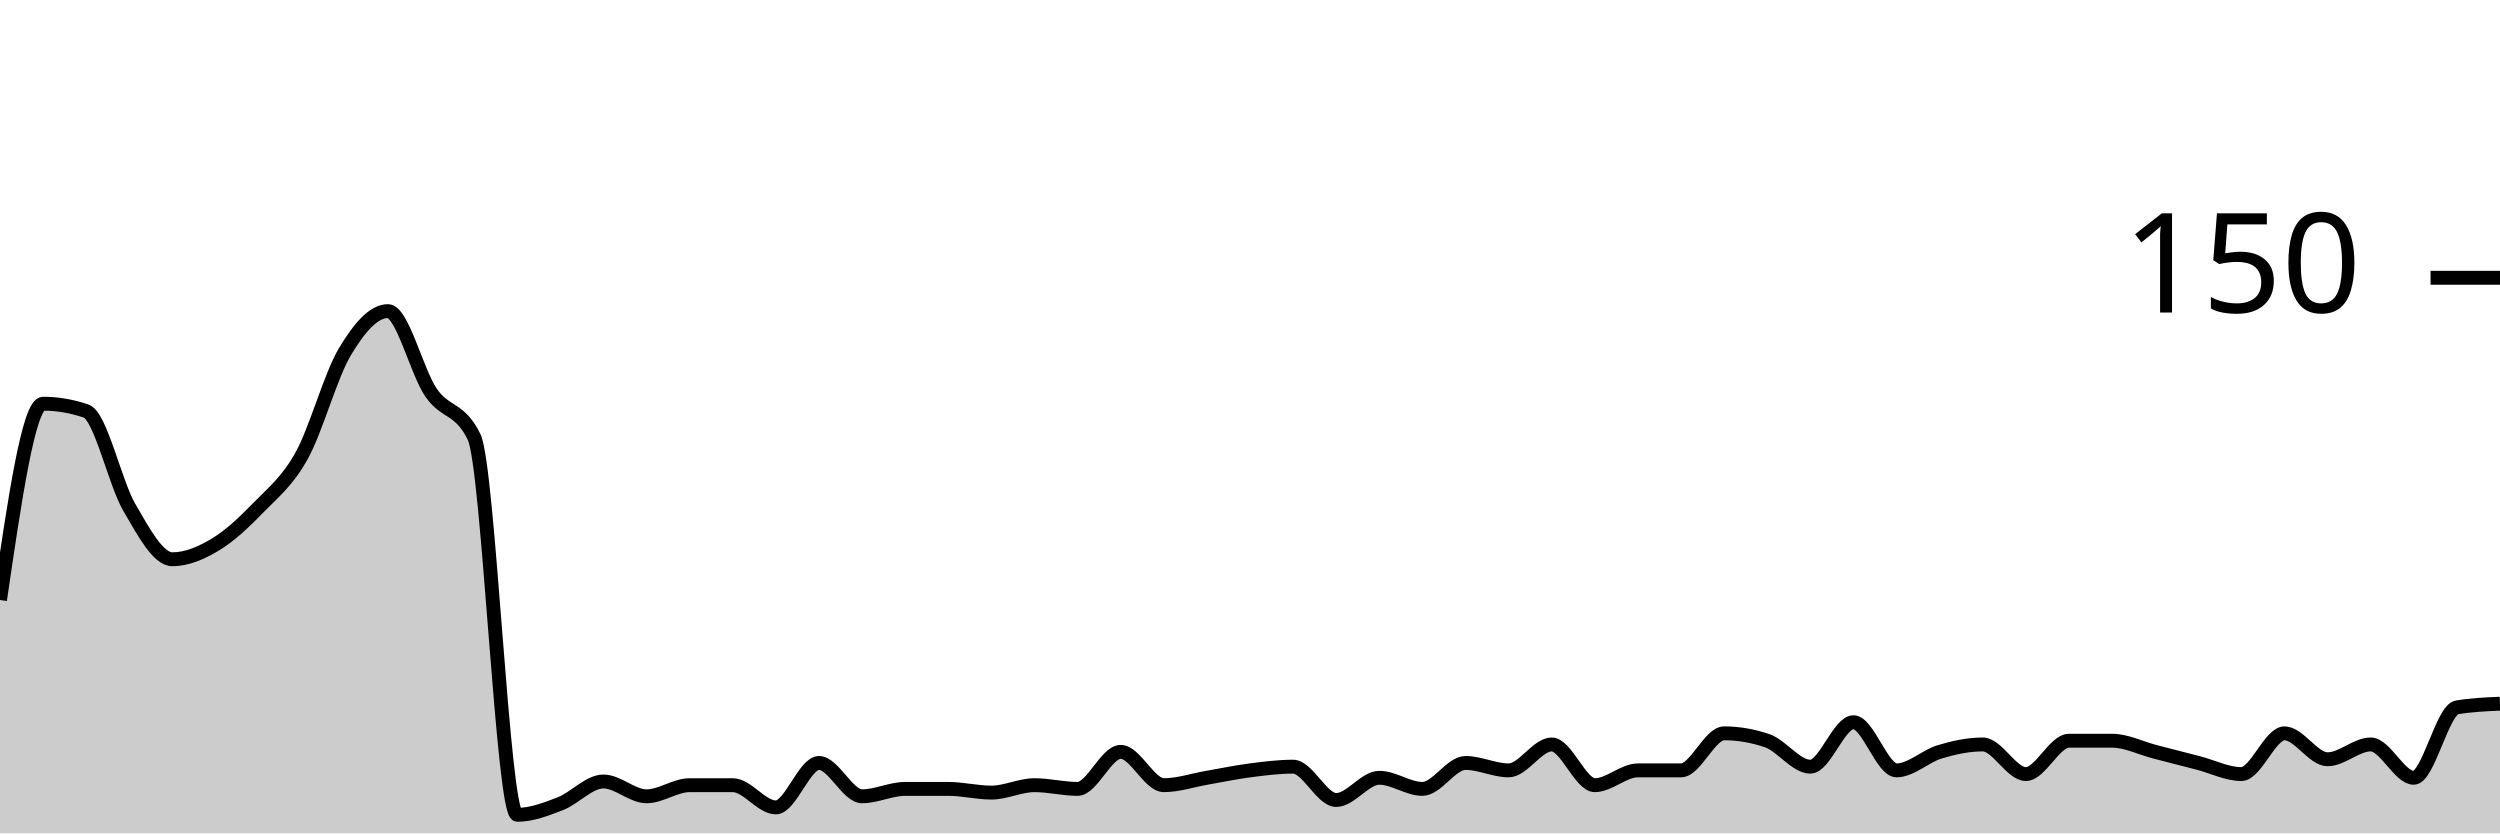
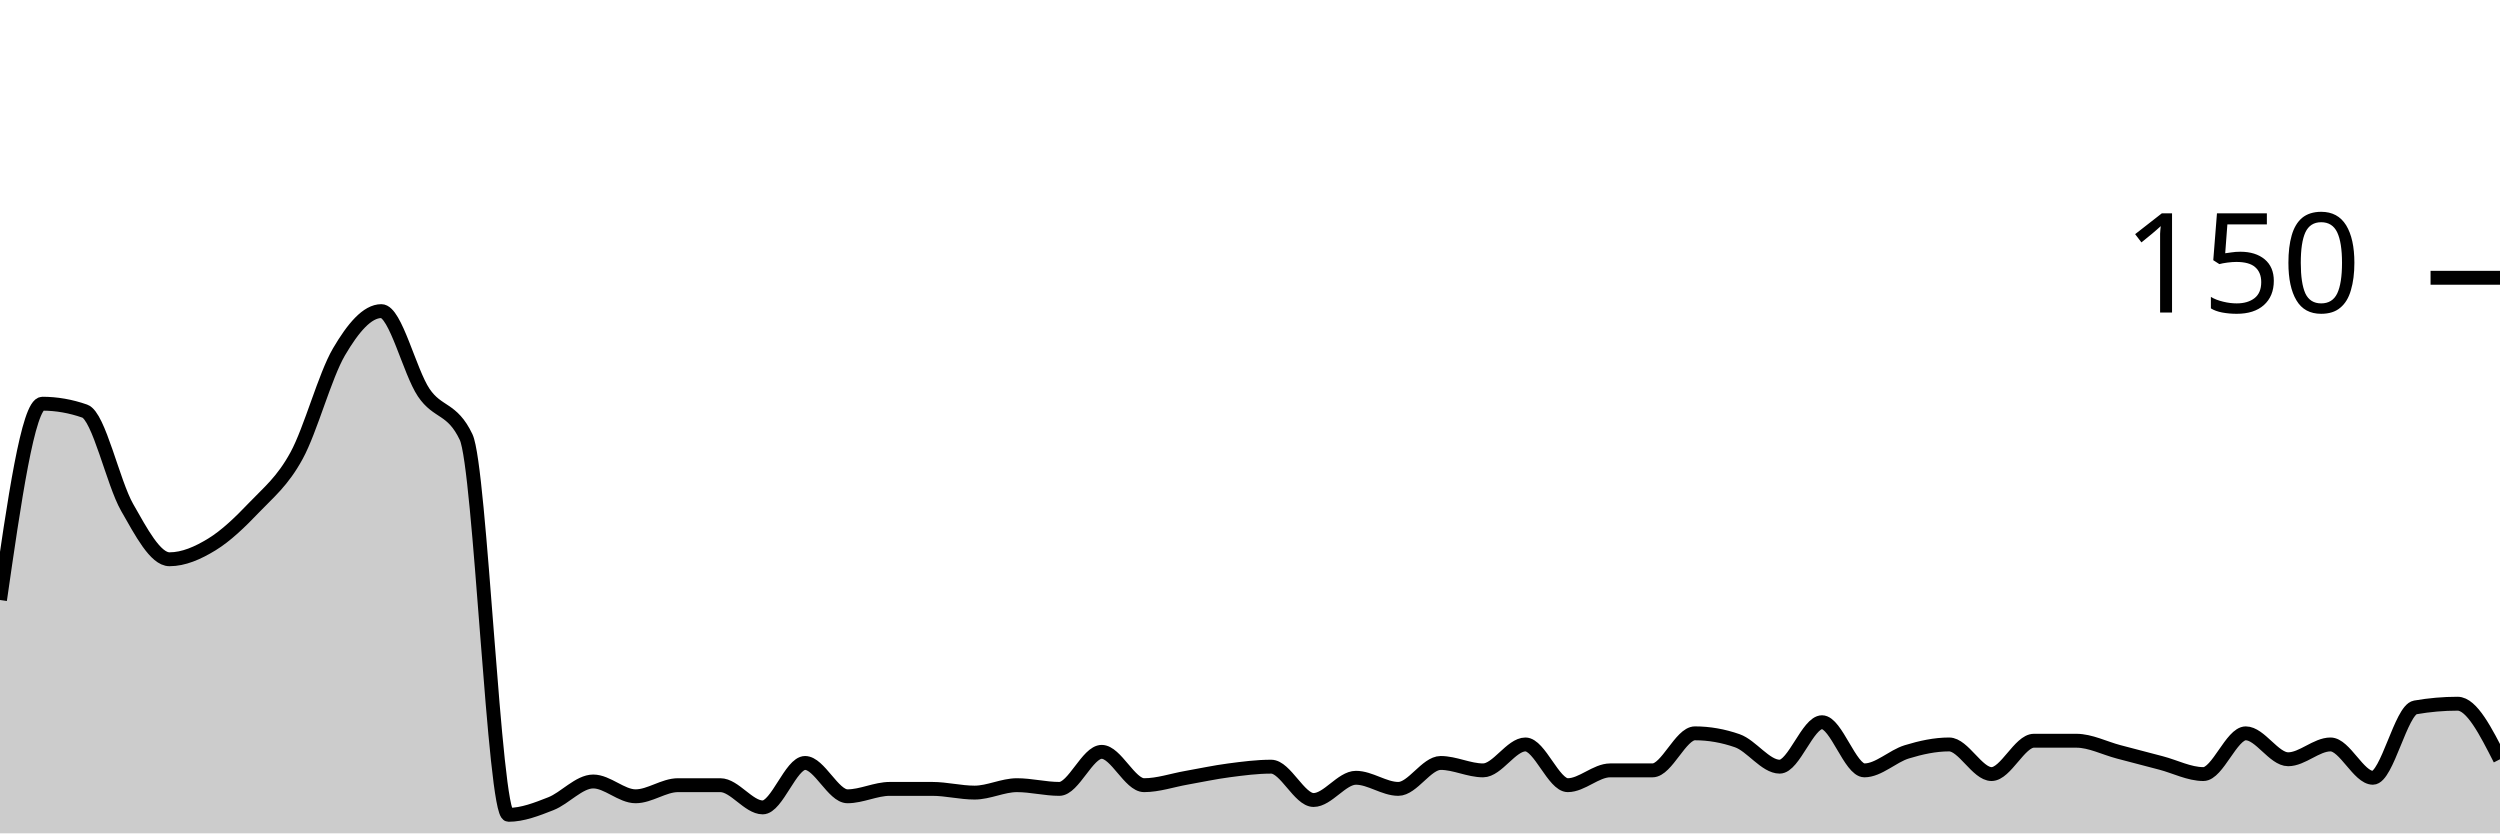
<svg xmlns="http://www.w3.org/2000/svg" viewBox="0 0 180 60">
  <g transform="translate(0,20)">
-     <path class="area" fill="rgba(0, 0, 0, 0.2)" d="M0,23.2C1.034,16.133,2.069,9.067,3.103,9.067C4.138,9.067,5.172,9.244,6.207,9.6C7.241,9.956,8.276,14.756,9.31,16.533C10.345,18.311,11.379,20.267,12.414,20.267C13.448,20.267,14.483,19.822,15.517,19.2C16.552,18.578,17.586,17.6,18.621,16.533C19.655,15.467,20.69,14.667,21.724,12.8C22.759,10.933,23.793,7.067,24.828,5.333C25.862,3.6,26.897,2.4,27.931,2.4C28.966,2.4,30,6.756,31.034,8.267C32.069,9.778,33.103,9.333,34.138,11.467C35.172,13.6,36.207,38.667,37.241,38.667C38.276,38.667,39.31,38.267,40.345,37.867C41.379,37.467,42.414,36.267,43.448,36.267C44.483,36.267,45.517,37.333,46.552,37.333C47.586,37.333,48.621,36.533,49.655,36.533C50.69,36.533,51.724,36.533,52.759,36.533C53.793,36.533,54.828,38.133,55.862,38.133C56.897,38.133,57.931,34.933,58.966,34.933C60,34.933,61.034,37.333,62.069,37.333C63.103,37.333,64.138,36.8,65.172,36.8C66.207,36.8,67.241,36.8,68.276,36.8C69.31,36.8,70.345,37.067,71.379,37.067C72.414,37.067,73.448,36.533,74.483,36.533C75.517,36.533,76.552,36.8,77.586,36.8C78.621,36.8,79.655,34.133,80.69,34.133C81.724,34.133,82.759,36.533,83.793,36.533C84.828,36.533,85.862,36.178,86.897,36C87.931,35.822,88.966,35.6,90,35.467C91.034,35.333,92.069,35.2,93.103,35.2C94.138,35.2,95.172,37.6,96.207,37.6C97.241,37.6,98.276,36,99.31,36C100.345,36,101.379,36.8,102.414,36.8C103.448,36.8,104.483,34.933,105.517,34.933C106.552,34.933,107.586,35.467,108.621,35.467C109.655,35.467,110.69,33.6,111.724,33.6C112.759,33.6,113.793,36.533,114.828,36.533C115.862,36.533,116.897,35.467,117.931,35.467C118.966,35.467,120,35.467,121.034,35.467C122.069,35.467,123.103,32.8,124.138,32.8C125.172,32.8,126.207,32.978,127.241,33.333C128.276,33.689,129.31,35.2,130.345,35.2C131.379,35.2,132.414,32,133.448,32C134.483,32,135.517,35.467,136.552,35.467C137.586,35.467,138.621,34.444,139.655,34.133C140.69,33.822,141.724,33.6,142.759,33.6C143.793,33.6,144.828,35.733,145.862,35.733C146.897,35.733,147.931,33.333,148.966,33.333C150,33.333,151.034,33.333,152.069,33.333C153.103,33.333,154.138,33.867,155.172,34.133C156.207,34.4,157.241,34.667,158.276,34.933C159.31,35.2,160.345,35.733,161.379,35.733C162.414,35.733,163.448,32.8,164.483,32.8C165.517,32.8,166.552,34.667,167.586,34.667C168.621,34.667,169.655,33.6,170.69,33.6C171.724,33.6,172.759,36,173.793,36C174.828,36,175.862,31.111,176.897,30.933C177.931,30.756,178.966,30.711,180,30.667L180,40C178.966,40,177.931,40,176.897,40C175.862,40,174.828,40,173.793,40C172.759,40,171.724,40,170.69,40C169.655,40,168.621,40,167.586,40C166.552,40,165.517,40,164.483,40C163.448,40,162.414,40,161.379,40C160.345,40,159.31,40,158.276,40C157.241,40,156.207,40,155.172,40C154.138,40,153.103,40,152.069,40C151.034,40,150,40,148.966,40C147.931,40,146.897,40,145.862,40C144.828,40,143.793,40,142.759,40C141.724,40,140.69,40,139.655,40C138.621,40,137.586,40,136.552,40C135.517,40,134.483,40,133.448,40C132.414,40,131.379,40,130.345,40C129.31,40,128.276,40,127.241,40C126.207,40,125.172,40,124.138,40C123.103,40,122.069,40,121.034,40C120,40,118.966,40,117.931,40C116.897,40,115.862,40,114.828,40C113.793,40,112.759,40,111.724,40C110.69,40,109.655,40,108.621,40C107.586,40,106.552,40,105.517,40C104.483,40,103.448,40,102.414,40C101.379,40,100.345,40,99.31,40C98.276,40,97.241,40,96.207,40C95.172,40,94.138,40,93.103,40C92.069,40,91.034,40,90,40C88.966,40,87.931,40,86.897,40C85.862,40,84.828,40,83.793,40C82.759,40,81.724,40,80.69,40C79.655,40,78.621,40,77.586,40C76.552,40,75.517,40,74.483,40C73.448,40,72.414,40,71.379,40C70.345,40,69.31,40,68.276,40C67.241,40,66.207,40,65.172,40C64.138,40,63.103,40,62.069,40C61.034,40,60,40,58.966,40C57.931,40,56.897,40,55.862,40C54.828,40,53.793,40,52.759,40C51.724,40,50.69,40,49.655,40C48.621,40,47.586,40,46.552,40C45.517,40,44.483,40,43.448,40C42.414,40,41.379,40,40.345,40C39.31,40,38.276,40,37.241,40C36.207,40,35.172,40,34.138,40C33.103,40,32.069,40,31.034,40C30,40,28.966,40,27.931,40C26.897,40,25.862,40,24.828,40C23.793,40,22.759,40,21.724,40C20.69,40,19.655,40,18.621,40C17.586,40,16.552,40,15.517,40C14.483,40,13.448,40,12.414,40C11.379,40,10.345,40,9.31,40C8.276,40,7.241,40,6.207,40C5.172,40,4.138,40,3.103,40C2.069,40,1.034,40,0,40Z" />
-     <path class="line" stroke="black" fill="none" d="M0,23.2C1.034,16.133,2.069,9.067,3.103,9.067C4.138,9.067,5.172,9.244,6.207,9.6C7.241,9.956,8.276,14.756,9.31,16.533C10.345,18.311,11.379,20.267,12.414,20.267C13.448,20.267,14.483,19.822,15.517,19.2C16.552,18.578,17.586,17.6,18.621,16.533C19.655,15.467,20.69,14.667,21.724,12.8C22.759,10.933,23.793,7.067,24.828,5.333C25.862,3.6,26.897,2.4,27.931,2.4C28.966,2.4,30,6.756,31.034,8.267C32.069,9.778,33.103,9.333,34.138,11.467C35.172,13.6,36.207,38.667,37.241,38.667C38.276,38.667,39.31,38.267,40.345,37.867C41.379,37.467,42.414,36.267,43.448,36.267C44.483,36.267,45.517,37.333,46.552,37.333C47.586,37.333,48.621,36.533,49.655,36.533C50.69,36.533,51.724,36.533,52.759,36.533C53.793,36.533,54.828,38.133,55.862,38.133C56.897,38.133,57.931,34.933,58.966,34.933C60,34.933,61.034,37.333,62.069,37.333C63.103,37.333,64.138,36.8,65.172,36.8C66.207,36.8,67.241,36.8,68.276,36.8C69.31,36.8,70.345,37.067,71.379,37.067C72.414,37.067,73.448,36.533,74.483,36.533C75.517,36.533,76.552,36.8,77.586,36.8C78.621,36.8,79.655,34.133,80.69,34.133C81.724,34.133,82.759,36.533,83.793,36.533C84.828,36.533,85.862,36.178,86.897,36C87.931,35.822,88.966,35.6,90,35.467C91.034,35.333,92.069,35.2,93.103,35.2C94.138,35.2,95.172,37.6,96.207,37.6C97.241,37.6,98.276,36,99.31,36C100.345,36,101.379,36.8,102.414,36.8C103.448,36.8,104.483,34.933,105.517,34.933C106.552,34.933,107.586,35.467,108.621,35.467C109.655,35.467,110.69,33.6,111.724,33.6C112.759,33.6,113.793,36.533,114.828,36.533C115.862,36.533,116.897,35.467,117.931,35.467C118.966,35.467,120,35.467,121.034,35.467C122.069,35.467,123.103,32.8,124.138,32.8C125.172,32.8,126.207,32.978,127.241,33.333C128.276,33.689,129.31,35.2,130.345,35.2C131.379,35.2,132.414,32,133.448,32C134.483,32,135.517,35.467,136.552,35.467C137.586,35.467,138.621,34.444,139.655,34.133C140.69,33.822,141.724,33.6,142.759,33.6C143.793,33.6,144.828,35.733,145.862,35.733C146.897,35.733,147.931,33.333,148.966,33.333C150,33.333,151.034,33.333,152.069,33.333C153.103,33.333,154.138,33.867,155.172,34.133C156.207,34.4,157.241,34.667,158.276,34.933C159.31,35.2,160.345,35.733,161.379,35.733C162.414,35.733,163.448,32.8,164.483,32.8C165.517,32.8,166.552,34.667,167.586,34.667C168.621,34.667,169.655,33.6,170.69,33.6C171.724,33.6,172.759,36,173.793,36C174.828,36,175.862,31.111,176.897,30.933C177.931,30.756,178.966,30.711,180,30.667" />
+     <path class="area" fill="rgba(0, 0, 0, 0.2)" d="M0,23.2C1.017,16.133,2.034,9.067,3.051,9.067C4.068,9.067,5.085,9.244,6.102,9.6C7.119,9.956,8.136,14.756,9.153,16.533C10.169,18.311,11.186,20.267,12.203,20.267C13.22,20.267,14.237,19.822,15.254,19.2C16.271,18.578,17.288,17.6,18.305,16.533C19.322,15.467,20.339,14.667,21.356,12.8C22.373,10.933,23.39,7.067,24.407,5.333C25.424,3.6,26.441,2.4,27.458,2.4C28.475,2.4,29.492,6.756,30.508,8.267C31.525,9.778,32.542,9.333,33.559,11.467C34.576,13.6,35.593,38.667,36.61,38.667C37.627,38.667,38.644,38.267,39.661,37.867C40.678,37.467,41.695,36.267,42.712,36.267C43.729,36.267,44.746,37.333,45.763,37.333C46.78,37.333,47.797,36.533,48.814,36.533C49.831,36.533,50.847,36.533,51.864,36.533C52.881,36.533,53.898,38.133,54.915,38.133C55.932,38.133,56.949,34.933,57.966,34.933C58.983,34.933,60,37.333,61.017,37.333C62.034,37.333,63.051,36.8,64.068,36.8C65.085,36.8,66.102,36.8,67.119,36.8C68.136,36.8,69.153,37.067,70.169,37.067C71.186,37.067,72.203,36.533,73.22,36.533C74.237,36.533,75.254,36.8,76.271,36.8C77.288,36.8,78.305,34.133,79.322,34.133C80.339,34.133,81.356,36.533,82.373,36.533C83.39,36.533,84.407,36.178,85.424,36C86.441,35.822,87.458,35.6,88.475,35.467C89.492,35.333,90.508,35.2,91.525,35.2C92.542,35.2,93.559,37.6,94.576,37.6C95.593,37.6,96.61,36,97.627,36C98.644,36,99.661,36.8,100.678,36.8C101.695,36.8,102.712,34.933,103.729,34.933C104.746,34.933,105.763,35.467,106.78,35.467C107.797,35.467,108.814,33.6,109.831,33.6C110.847,33.6,111.864,36.533,112.881,36.533C113.898,36.533,114.915,35.467,115.932,35.467C116.949,35.467,117.966,35.467,118.983,35.467C120,35.467,121.017,32.8,122.034,32.8C123.051,32.8,124.068,32.978,125.085,33.333C126.102,33.689,127.119,35.2,128.136,35.2C129.153,35.2,130.169,32,131.186,32C132.203,32,133.22,35.467,134.237,35.467C135.254,35.467,136.271,34.444,137.288,34.133C138.305,33.822,139.322,33.6,140.339,33.6C141.356,33.6,142.373,35.733,143.39,35.733C144.407,35.733,145.424,33.333,146.441,33.333C147.458,33.333,148.475,33.333,149.492,33.333C150.508,33.333,151.525,33.867,152.542,34.133C153.559,34.4,154.576,34.667,155.593,34.933C156.61,35.2,157.627,35.733,158.644,35.733C159.661,35.733,160.678,32.8,161.695,32.8C162.712,32.8,163.729,34.667,164.746,34.667C165.763,34.667,166.78,33.6,167.797,33.6C168.814,33.6,169.831,36,170.847,36C171.864,36,172.881,31.111,173.898,30.933C174.915,30.756,175.932,30.667,176.949,30.667C177.966,30.667,178.983,32.667,180,34.667L180,40C178.983,40,177.966,40,176.949,40C175.932,40,174.915,40,173.898,40C172.881,40,171.864,40,170.847,40C169.831,40,168.814,40,167.797,40C166.78,40,165.763,40,164.746,40C163.729,40,162.712,40,161.695,40C160.678,40,159.661,40,158.644,40C157.627,40,156.61,40,155.593,40C154.576,40,153.559,40,152.542,40C151.525,40,150.508,40,149.492,40C148.475,40,147.458,40,146.441,40C145.424,40,144.407,40,143.39,40C142.373,40,141.356,40,140.339,40C139.322,40,138.305,40,137.288,40C136.271,40,135.254,40,134.237,40C133.22,40,132.203,40,131.186,40C130.169,40,129.153,40,128.136,40C127.119,40,126.102,40,125.085,40C124.068,40,123.051,40,122.034,40C121.017,40,120,40,118.983,40C117.966,40,116.949,40,115.932,40C114.915,40,113.898,40,112.881,40C111.864,40,110.847,40,109.831,40C108.814,40,107.797,40,106.78,40C105.763,40,104.746,40,103.729,40C102.712,40,101.695,40,100.678,40C99.661,40,98.644,40,97.627,40C96.61,40,95.593,40,94.576,40C93.559,40,92.542,40,91.525,40C90.508,40,89.492,40,88.475,40C87.458,40,86.441,40,85.424,40C84.407,40,83.39,40,82.373,40C81.356,40,80.339,40,79.322,40C78.305,40,77.288,40,76.271,40C75.254,40,74.237,40,73.22,40C72.203,40,71.186,40,70.169,40C69.153,40,68.136,40,67.119,40C66.102,40,65.085,40,64.068,40C63.051,40,62.034,40,61.017,40C60,40,58.983,40,57.966,40C56.949,40,55.932,40,54.915,40C53.898,40,52.881,40,51.864,40C50.847,40,49.831,40,48.814,40C47.797,40,46.78,40,45.763,40C44.746,40,43.729,40,42.712,40C41.695,40,40.678,40,39.661,40C38.644,40,37.627,40,36.61,40C35.593,40,34.576,40,33.559,40C32.542,40,31.525,40,30.508,40C29.492,40,28.475,40,27.458,40C26.441,40,25.424,40,24.407,40C23.39,40,22.373,40,21.356,40C20.339,40,19.322,40,18.305,40C17.288,40,16.271,40,15.254,40C14.237,40,13.22,40,12.203,40C11.186,40,10.169,40,9.153,40C8.136,40,7.119,40,6.102,40C5.085,40,4.068,40,3.051,40C2.034,40,1.017,40,0,40Z" />
+     <path class="line" stroke="black" fill="none" d="M0,23.2C1.017,16.133,2.034,9.067,3.051,9.067C4.068,9.067,5.085,9.244,6.102,9.6C7.119,9.956,8.136,14.756,9.153,16.533C10.169,18.311,11.186,20.267,12.203,20.267C13.22,20.267,14.237,19.822,15.254,19.2C16.271,18.578,17.288,17.6,18.305,16.533C19.322,15.467,20.339,14.667,21.356,12.8C22.373,10.933,23.39,7.067,24.407,5.333C25.424,3.6,26.441,2.4,27.458,2.4C28.475,2.4,29.492,6.756,30.508,8.267C31.525,9.778,32.542,9.333,33.559,11.467C34.576,13.6,35.593,38.667,36.61,38.667C37.627,38.667,38.644,38.267,39.661,37.867C40.678,37.467,41.695,36.267,42.712,36.267C43.729,36.267,44.746,37.333,45.763,37.333C46.78,37.333,47.797,36.533,48.814,36.533C49.831,36.533,50.847,36.533,51.864,36.533C52.881,36.533,53.898,38.133,54.915,38.133C55.932,38.133,56.949,34.933,57.966,34.933C58.983,34.933,60,37.333,61.017,37.333C62.034,37.333,63.051,36.8,64.068,36.8C65.085,36.8,66.102,36.8,67.119,36.8C68.136,36.8,69.153,37.067,70.169,37.067C71.186,37.067,72.203,36.533,73.22,36.533C74.237,36.533,75.254,36.8,76.271,36.8C77.288,36.8,78.305,34.133,79.322,34.133C80.339,34.133,81.356,36.533,82.373,36.533C83.39,36.533,84.407,36.178,85.424,36C86.441,35.822,87.458,35.6,88.475,35.467C89.492,35.333,90.508,35.2,91.525,35.2C92.542,35.2,93.559,37.6,94.576,37.6C95.593,37.6,96.61,36,97.627,36C98.644,36,99.661,36.8,100.678,36.8C101.695,36.8,102.712,34.933,103.729,34.933C104.746,34.933,105.763,35.467,106.78,35.467C107.797,35.467,108.814,33.6,109.831,33.6C110.847,33.6,111.864,36.533,112.881,36.533C113.898,36.533,114.915,35.467,115.932,35.467C116.949,35.467,117.966,35.467,118.983,35.467C120,35.467,121.017,32.8,122.034,32.8C123.051,32.8,124.068,32.978,125.085,33.333C126.102,33.689,127.119,35.2,128.136,35.2C129.153,35.2,130.169,32,131.186,32C132.203,32,133.22,35.467,134.237,35.467C135.254,35.467,136.271,34.444,137.288,34.133C138.305,33.822,139.322,33.6,140.339,33.6C141.356,33.6,142.373,35.733,143.39,35.733C144.407,35.733,145.424,33.333,146.441,33.333C147.458,33.333,148.475,33.333,149.492,33.333C150.508,33.333,151.525,33.867,152.542,34.133C153.559,34.4,154.576,34.667,155.593,34.933C156.61,35.2,157.627,35.733,158.644,35.733C159.661,35.733,160.678,32.8,161.695,32.8C162.712,32.8,163.729,34.667,164.746,34.667C165.763,34.667,166.78,33.6,167.797,33.6C168.814,33.6,169.831,36,170.847,36C171.864,36,172.881,31.111,173.898,30.933C174.915,30.756,175.932,30.667,176.949,30.667C177.966,30.667,178.983,32.667,180,34.667" />
    <path class="axis-ceiling" stroke-width="1" stroke="black" fill="none" d="M175,0L180,0" />
    <text class="axis-ceiling-label" font-family="sans-serif" text-anchor="end" font-size="10px" x="170" y="2.5">150</text>
  </g>
</svg>
